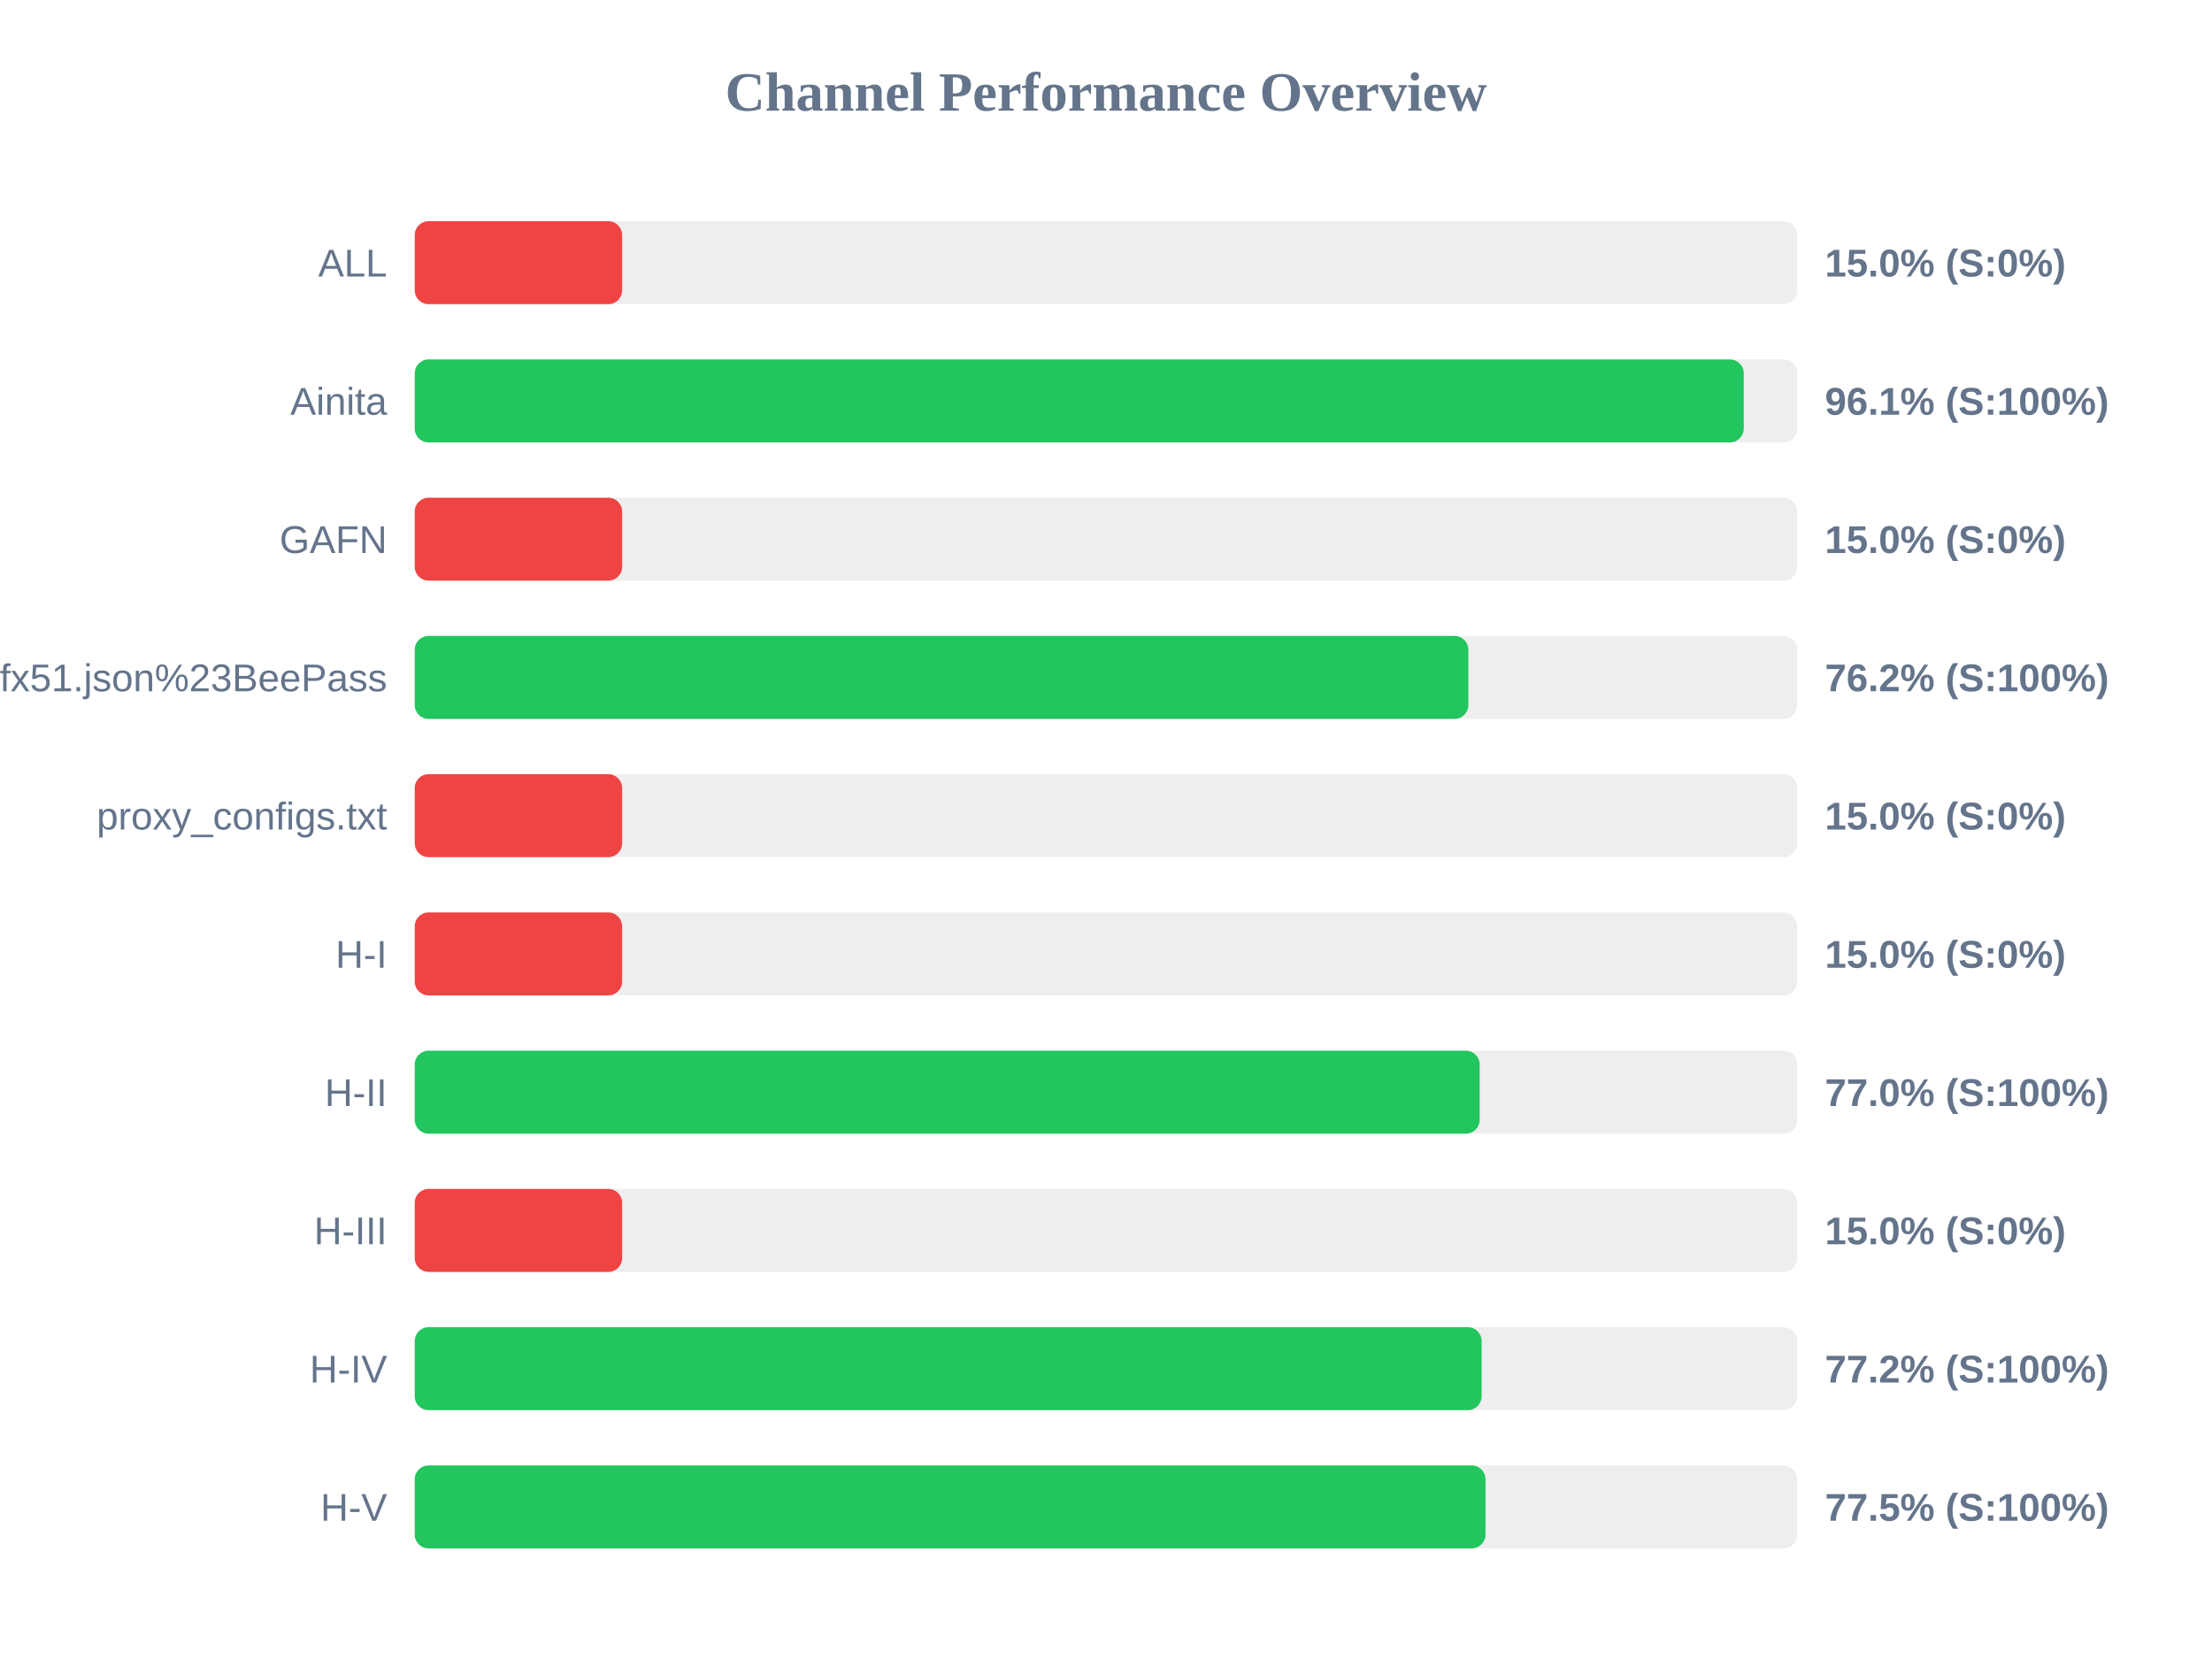
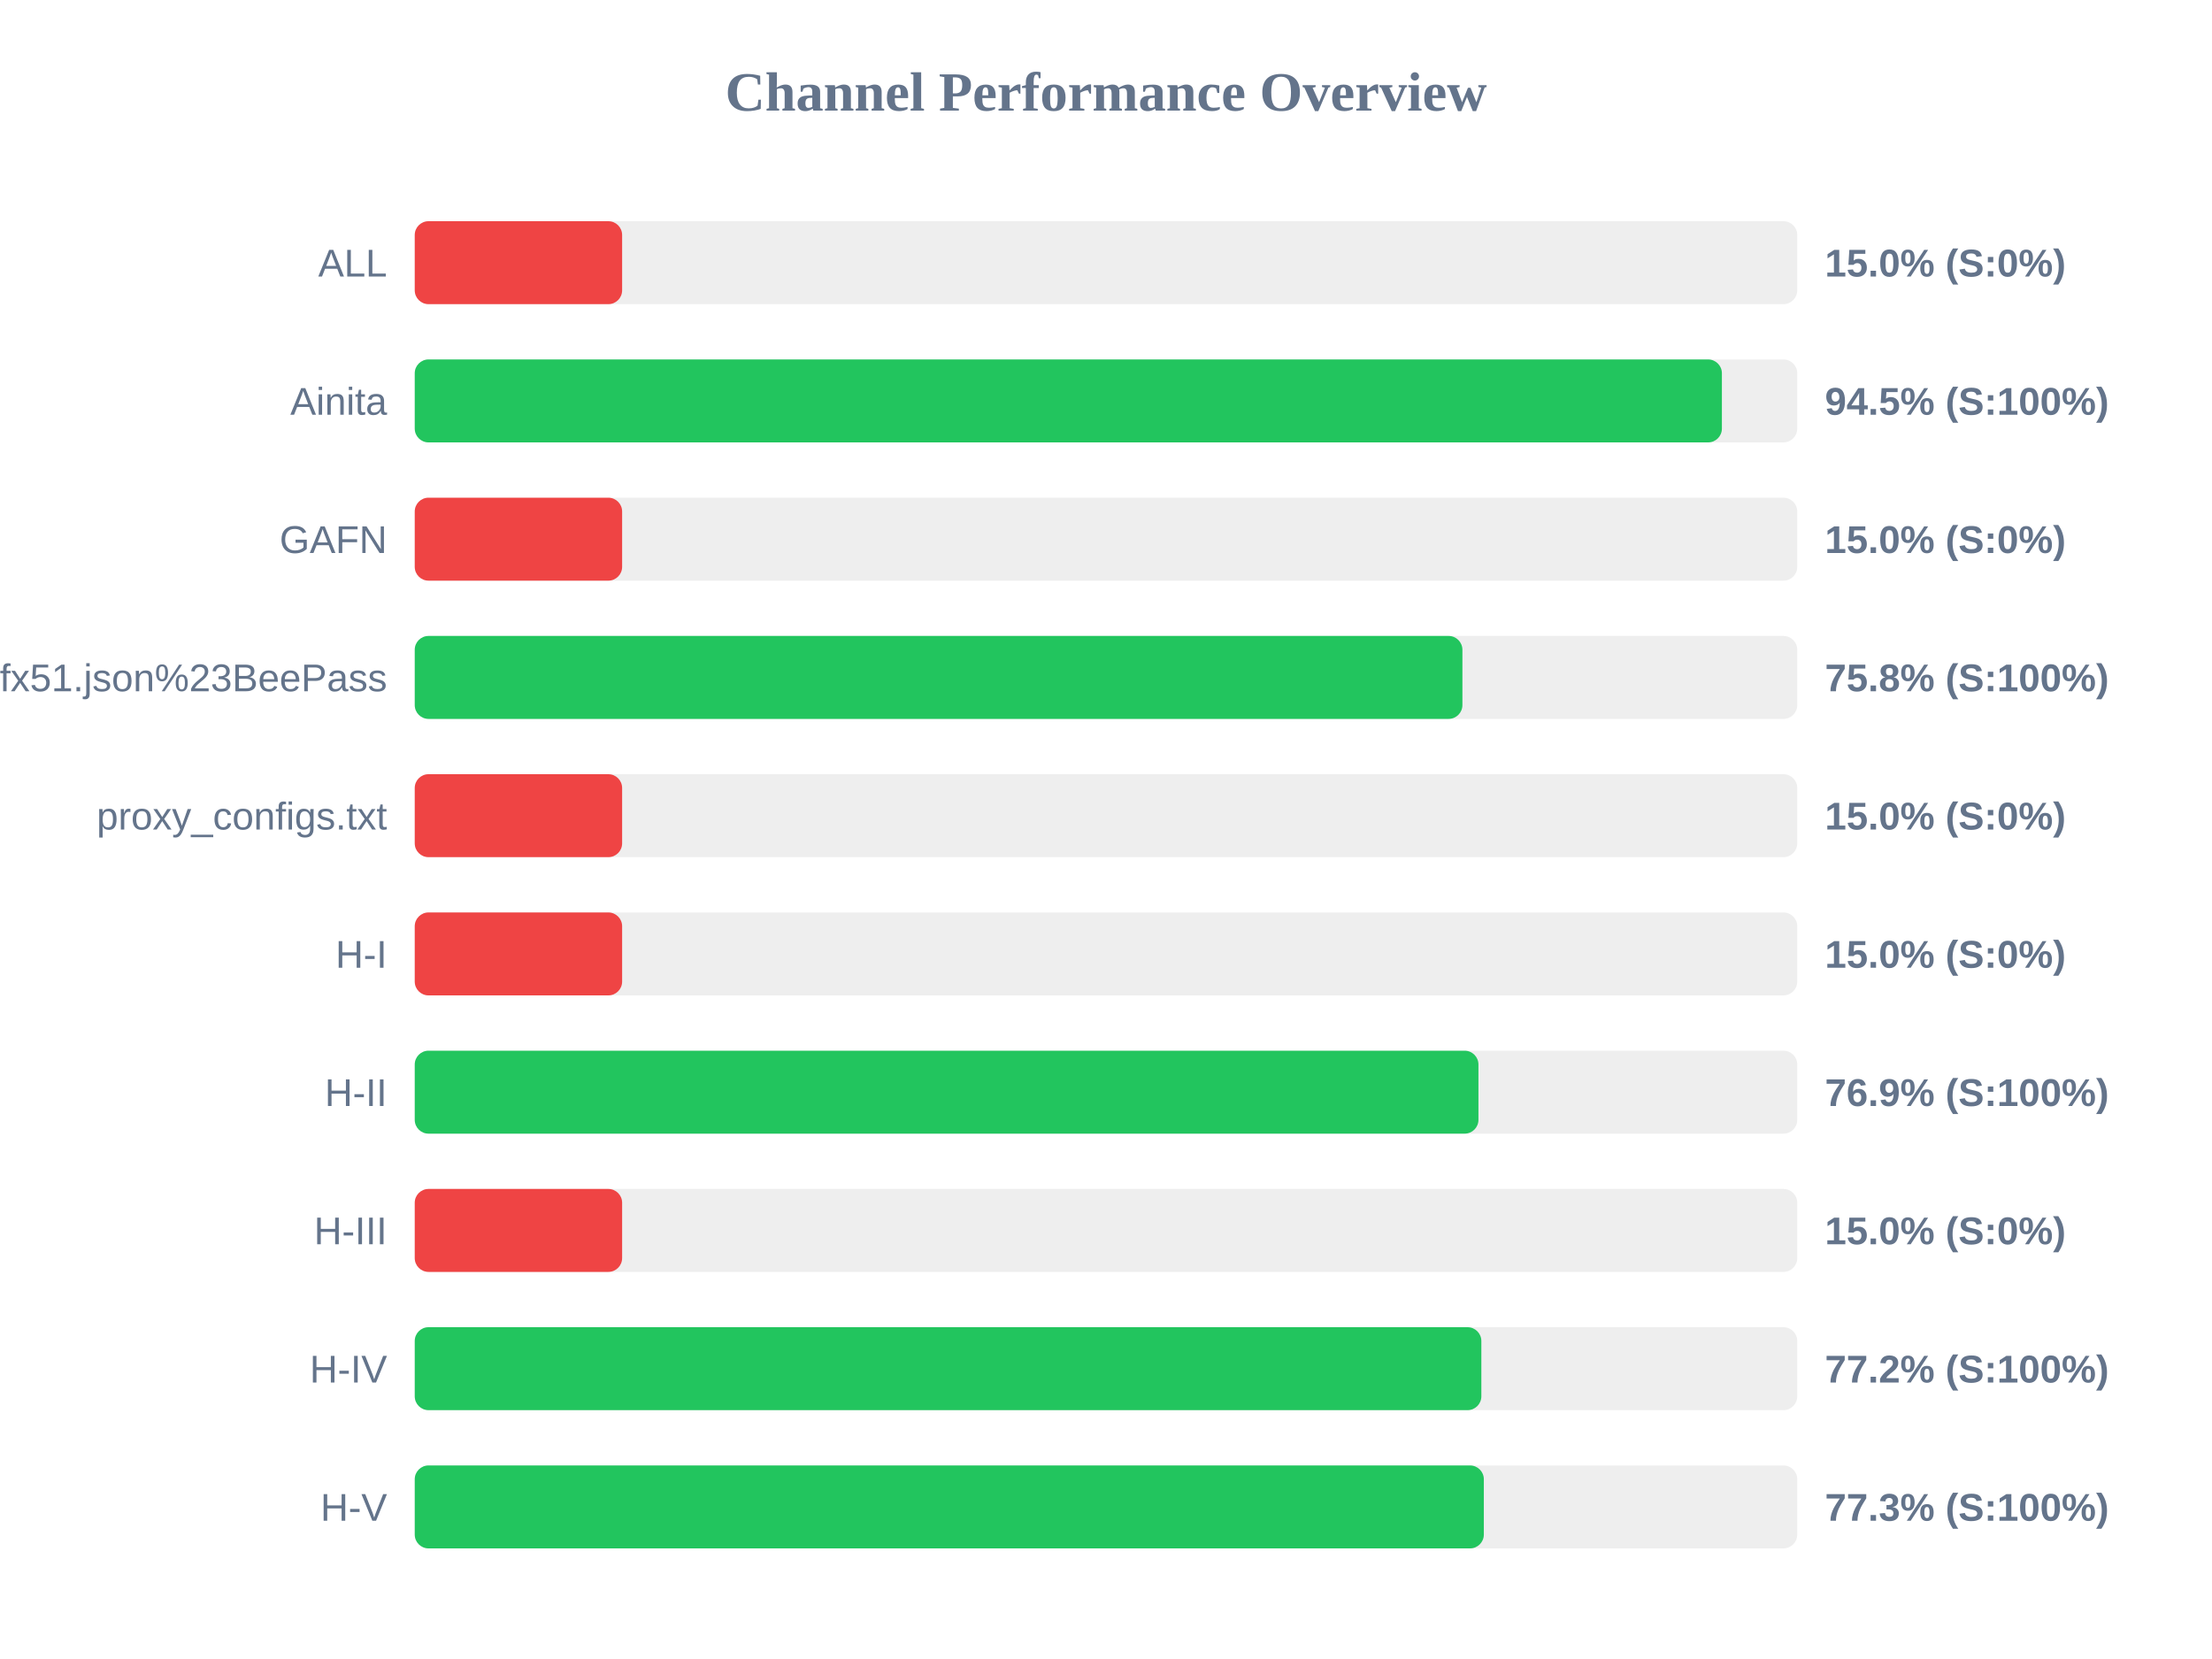
<svg xmlns="http://www.w3.org/2000/svg" width="800" height="600" version="1.1">
  <style>
        .row { font: 14px Arial; fill: #64748b; }
        .score { font: bold 14px Arial; fill: #64748b; }
    </style>
  <text x="400" y="40" text-anchor="middle" font-size="20px" font-weight="bold" fill="#64748b">Channel Performance Overview</text>
  <rect x="150" y="80" width="500" height="30" fill="#eee" rx="5" />
  <rect x="150" y="80" width="75.0" height="30" fill="#ef4444" rx="5" />
  <text x="140" y="100" text-anchor="end" class="row">ALL</text>
  <text x="660" y="100" text-anchor="start" class="score">15.0% (S:0%)</text>
  <rect x="150" y="130" width="500" height="30" fill="#eee" rx="5" />
-   <rect x="150" y="130" width="480.65" height="30" fill="#22c55e" rx="5" />
+   <rect x="150" y="130" width="472.75" height="30" fill="#22c55e" rx="5" />
  <text x="140" y="150" text-anchor="end" class="row">Ainita</text>
-   <text x="660" y="150" text-anchor="start" class="score">96.1% (S:100%)</text>
+   <text x="660" y="150" text-anchor="start" class="score">94.5% (S:100%)</text>
  <rect x="150" y="180" width="500" height="30" fill="#eee" rx="5" />
  <rect x="150" y="180" width="75.0" height="30" fill="#ef4444" rx="5" />
  <text x="140" y="200" text-anchor="end" class="row">GAFN</text>
  <text x="660" y="200" text-anchor="start" class="score">15.0% (S:0%)</text>
  <rect x="150" y="230" width="500" height="30" fill="#eee" rx="5" />
-   <rect x="150" y="230" width="381.05" height="30" fill="#22c55e" rx="5" />
+   <rect x="150" y="230" width="378.9" height="30" fill="#22c55e" rx="5" />
  <text x="140" y="250" text-anchor="end" class="row">sub?s=ssconf%3A%2F%2Fs3.amazonaws.com%2Fbeedynconprd%2Fzf38bv6oxi1nv3wfkpmxyfl8yj5fargza3foantoalu16vznl0ckxx7bgf1ufx51.json%23BeePass</text>
-   <text x="660" y="250" text-anchor="start" class="score">76.2% (S:100%)</text>
+   <text x="660" y="250" text-anchor="start" class="score">75.8% (S:100%)</text>
  <rect x="150" y="280" width="500" height="30" fill="#eee" rx="5" />
  <rect x="150" y="280" width="75.0" height="30" fill="#ef4444" rx="5" />
  <text x="140" y="300" text-anchor="end" class="row">proxy_configs.txt</text>
  <text x="660" y="300" text-anchor="start" class="score">15.0% (S:0%)</text>
  <rect x="150" y="330" width="500" height="30" fill="#eee" rx="5" />
  <rect x="150" y="330" width="75.0" height="30" fill="#ef4444" rx="5" />
  <text x="140" y="350" text-anchor="end" class="row">H-I</text>
  <text x="660" y="350" text-anchor="start" class="score">15.0% (S:0%)</text>
  <rect x="150" y="380" width="500" height="30" fill="#eee" rx="5" />
-   <rect x="150" y="380" width="385.15" height="30" fill="#22c55e" rx="5" />
+   <rect x="150" y="380" width="384.7" height="30" fill="#22c55e" rx="5" />
  <text x="140" y="400" text-anchor="end" class="row">H-II</text>
-   <text x="660" y="400" text-anchor="start" class="score">77.0% (S:100%)</text>
+   <text x="660" y="400" text-anchor="start" class="score">76.9% (S:100%)</text>
  <rect x="150" y="430" width="500" height="30" fill="#eee" rx="5" />
  <rect x="150" y="430" width="75.0" height="30" fill="#ef4444" rx="5" />
  <text x="140" y="450" text-anchor="end" class="row">H-III</text>
  <text x="660" y="450" text-anchor="start" class="score">15.0% (S:0%)</text>
  <rect x="150" y="480" width="500" height="30" fill="#eee" rx="5" />
-   <rect x="150" y="480" width="385.85" height="30" fill="#22c55e" rx="5" />
+   <rect x="150" y="480" width="385.75" height="30" fill="#22c55e" rx="5" />
  <text x="140" y="500" text-anchor="end" class="row">H-IV</text>
  <text x="660" y="500" text-anchor="start" class="score">77.2% (S:100%)</text>
  <rect x="150" y="530" width="500" height="30" fill="#eee" rx="5" />
-   <rect x="150" y="530" width="387.25" height="30" fill="#22c55e" rx="5" />
+   <rect x="150" y="530" width="386.65" height="30" fill="#22c55e" rx="5" />
  <text x="140" y="550" text-anchor="end" class="row">H-V</text>
-   <text x="660" y="550" text-anchor="start" class="score">77.5% (S:100%)</text>
+   <text x="660" y="550" text-anchor="start" class="score">77.3% (S:100%)</text>
</svg>
